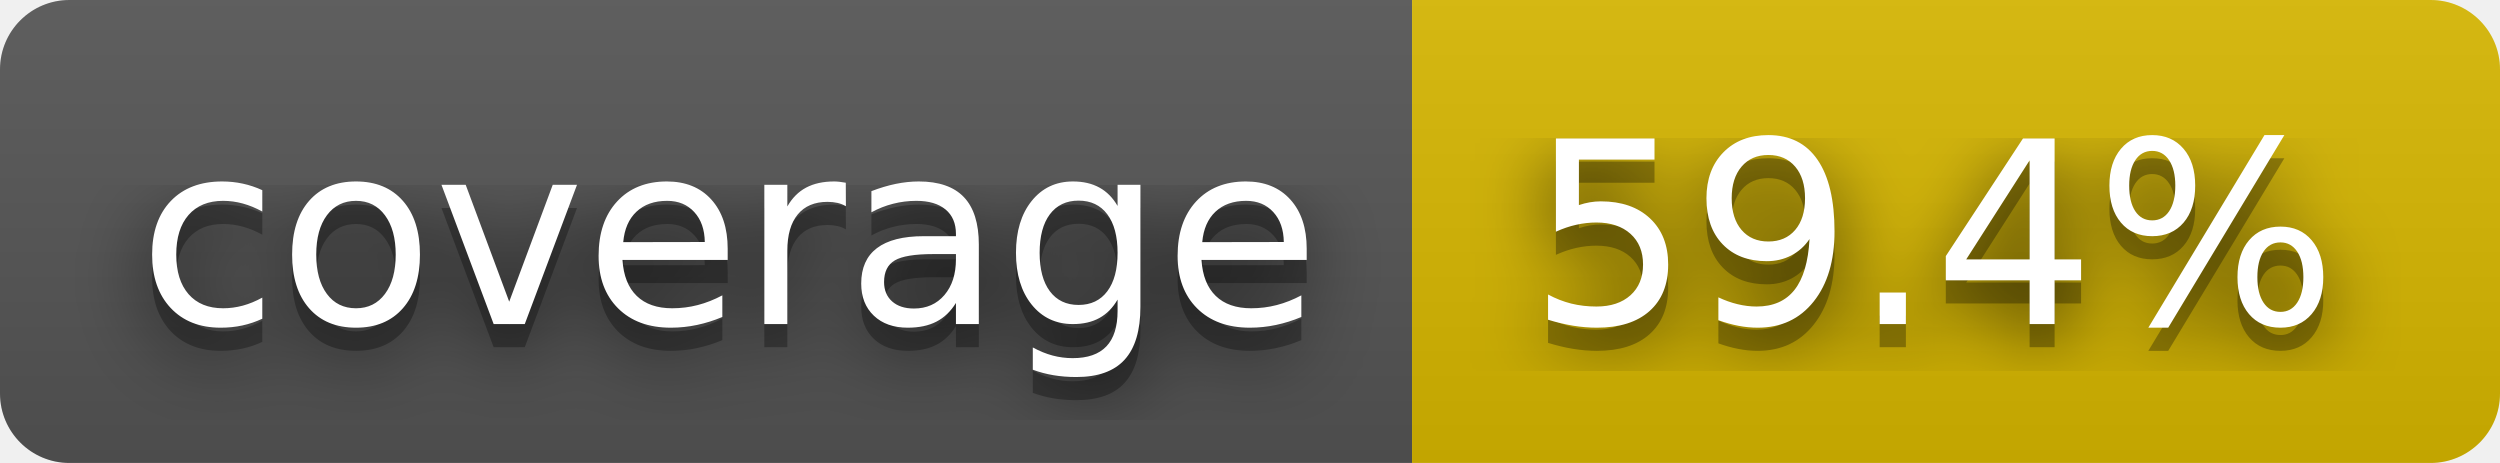
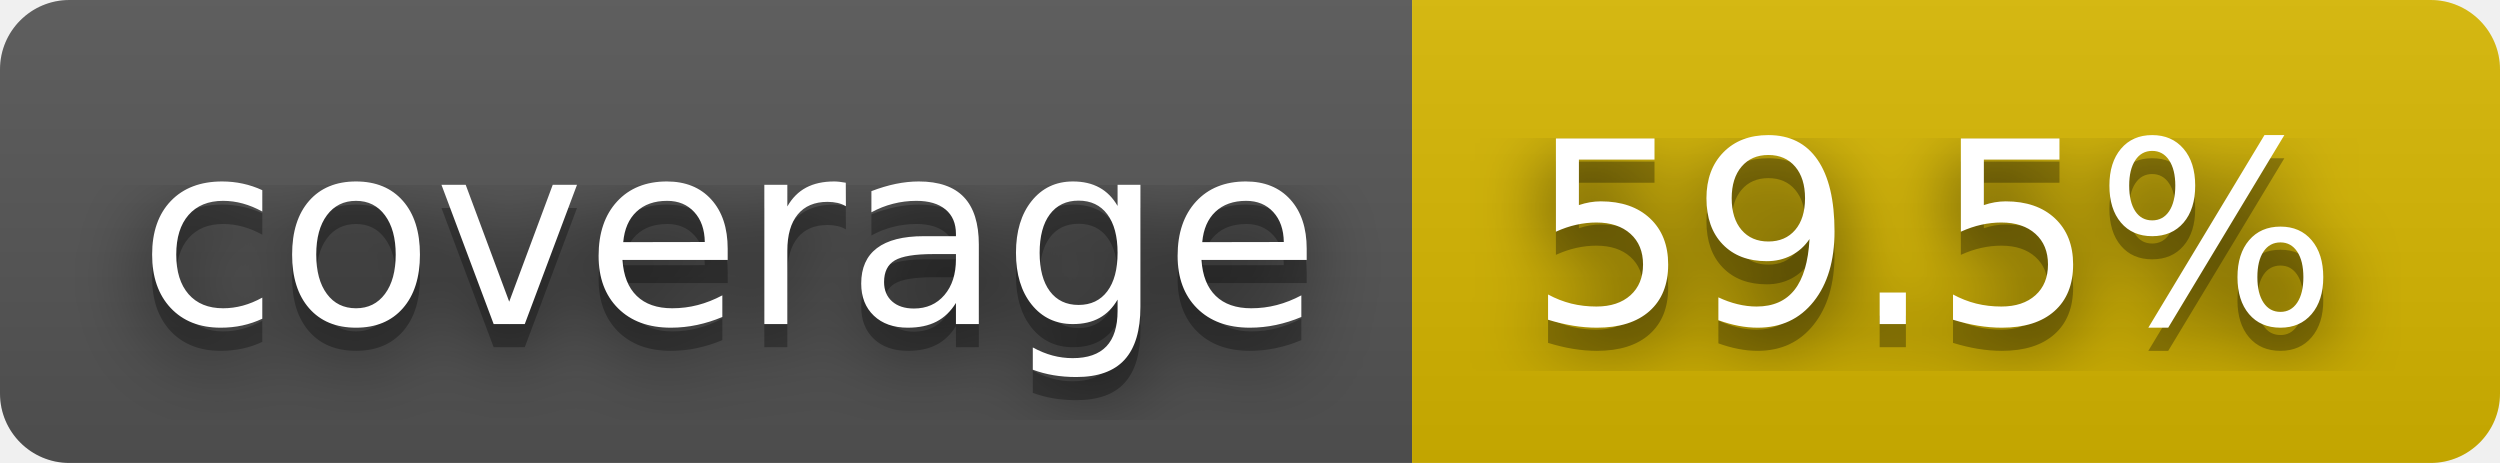
- <svg xmlns="http://www.w3.org/2000/svg" width="108" height="20" role="img" aria-label="coverage: 59.4%">
+ <svg xmlns="http://www.w3.org/2000/svg" width="108" height="20" role="img" aria-label="coverage: 59.5%">
  <filter id="blur">
    <feGaussianBlur stdDeviation="16" />
  </filter>
  <linearGradient id="s" x2="0" y2="100%">
    <stop offset="0" stop-color="#bbb" stop-opacity=".1" />
    <stop offset="1" stop-opacity=".1" />
  </linearGradient>
  <clipPath id="r">
    <rect width="108" height="20" rx="3" />
  </clipPath>
  <g clip-path="url(#r)">
    <rect width="61" height="20" fill="#555" />
    <rect x="61" width="47" height="20" fill="#d8b800" />
    <rect width="108" height="20" fill="url(#s)" />
  </g>
  <g fill="#fff" text-anchor="middle" font-family="Verdana,Geneva,DejaVu Sans,sans-serif" text-rendering="geometricPrecision" font-size="110">
    <g transform="scale(.1)">
      <g aria-hidden="true" fill="#010101">
        <text x="315" y="150" fill-opacity=".8" filter="url(#blur)" textLength="510">coverage</text>
        <text x="315" y="150" fill-opacity=".3" textLength="510">coverage</text>
      </g>
      <text x="315" y="140" textLength="510">coverage</text>
    </g>
    <g transform="scale(.1)">
      <g aria-hidden="true" fill="#010101">
-         <text x="835" y="150" fill-opacity=".8" filter="url(#blur)" textLength="370">59.4%</text>
-         <text x="835" y="150" fill-opacity=".3" textLength="370">59.4%</text>
+         <text x="835" y="150" fill-opacity=".8" filter="url(#blur)" textLength="370">59.5%</text>
+         <text x="835" y="150" fill-opacity=".3" textLength="370">59.5%</text>
      </g>
-       <text x="835" y="140" textLength="370">59.4%</text>
+       <text x="835" y="140" textLength="370">59.5%</text>
    </g>
  </g>
</svg>
